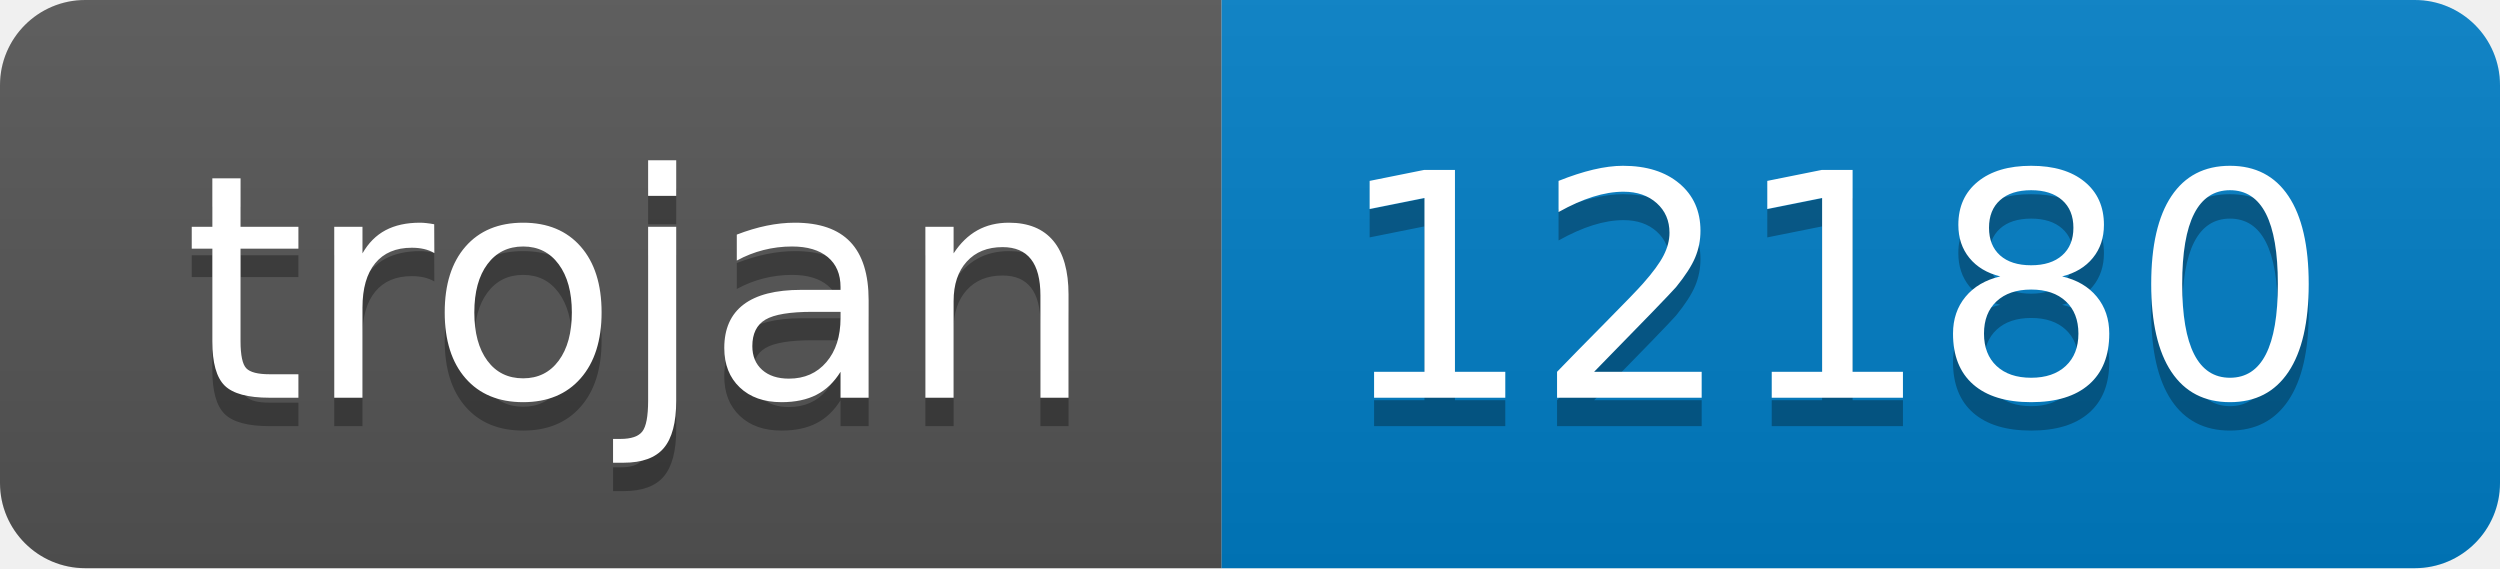
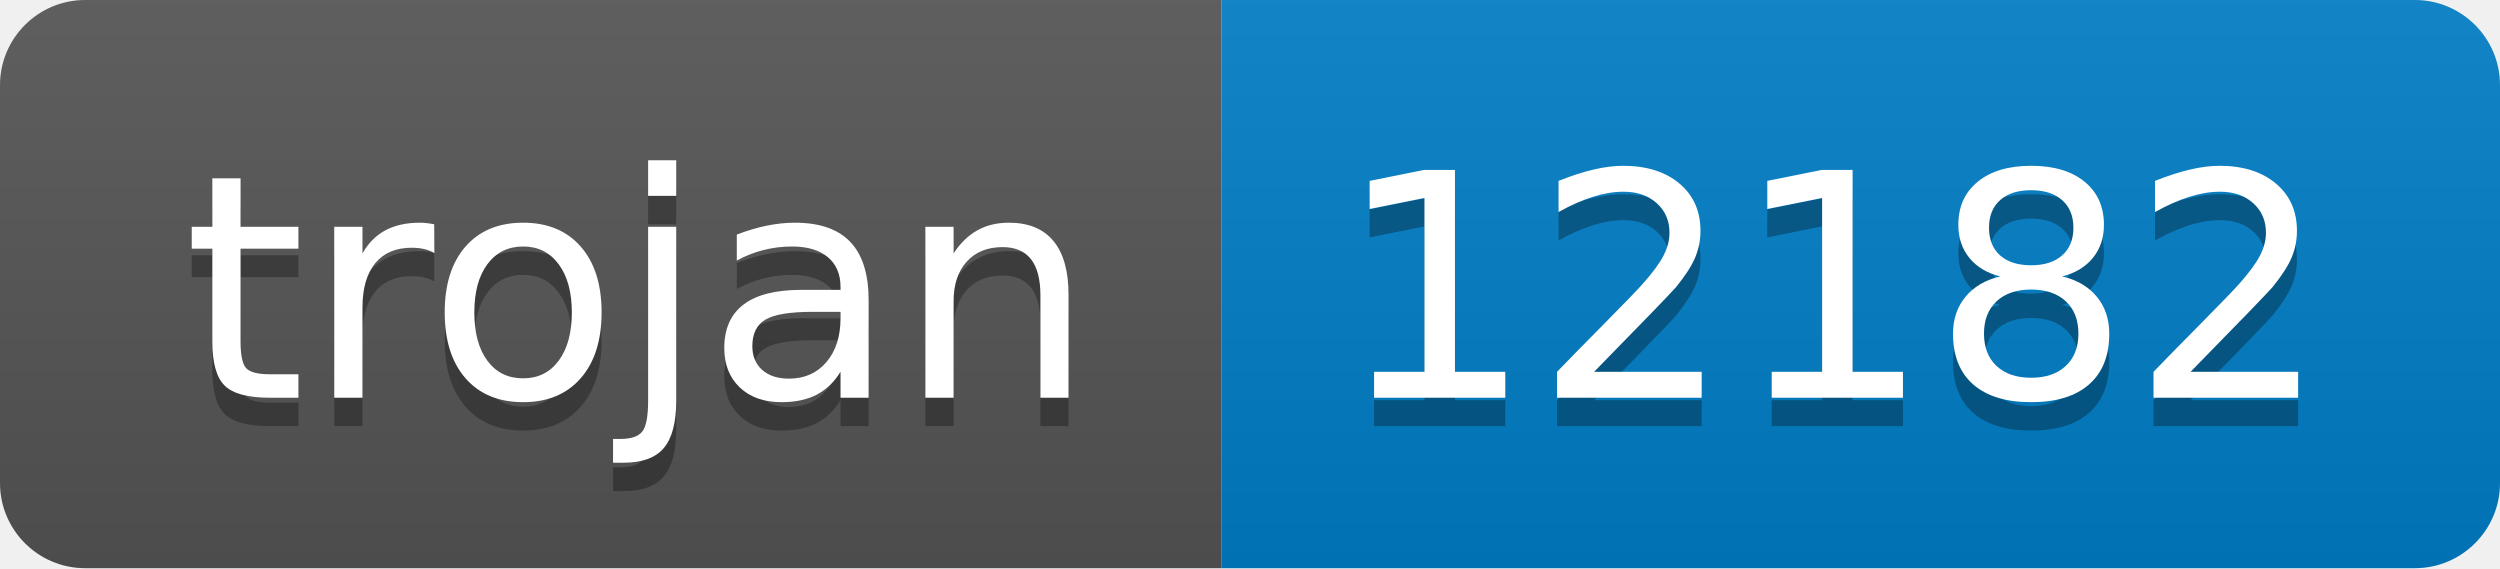
- <svg xmlns="http://www.w3.org/2000/svg" width="88" height="20" role="img" aria-label="trojan: 12180">
+ <svg xmlns="http://www.w3.org/2000/svg" width="88" height="20" role="img" aria-label="trojan: 12182">
  <linearGradient id="s" x2="0" y2="100%">
    <stop offset="0" stop-color="#bbb" stop-opacity=".1" />
    <stop offset="1" stop-opacity=".1" />
  </linearGradient>
  <clipPath id="r">
    <rect width="88" height="20" rx="3" fill="#fff" />
  </clipPath>
  <g clip-path="url(#r)">
    <rect width="43" height="20" fill="#555" />
    <rect x="43" width="45" height="20" fill="#007ec6" />
    <rect width="88" height="20" fill="url(#s)" />
  </g>
  <g fill="#fff" text-anchor="middle" font-family="Verdana,Geneva,DejaVu Sans,sans-serif" text-rendering="geometricPrecision" font-size="110">
    <text aria-hidden="true" x="225" y="150" fill="#010101" fill-opacity=".3" transform="scale(.1)" textLength="330">trojan</text>
    <text x="225" y="140" transform="scale(.1)" fill="#fff" textLength="330">trojan</text>
-     <text aria-hidden="true" x="645" y="150" fill="#010101" fill-opacity=".3" transform="scale(.1)" textLength="350">12180</text>
-     <text x="645" y="140" transform="scale(.1)" fill="#fff" textLength="350">12180</text>
+     <text aria-hidden="true" x="645" y="150" fill="#010101" fill-opacity=".3" transform="scale(.1)" textLength="350">12182</text>
+     <text x="645" y="140" transform="scale(.1)" fill="#fff" textLength="350">12182</text>
  </g>
</svg>
